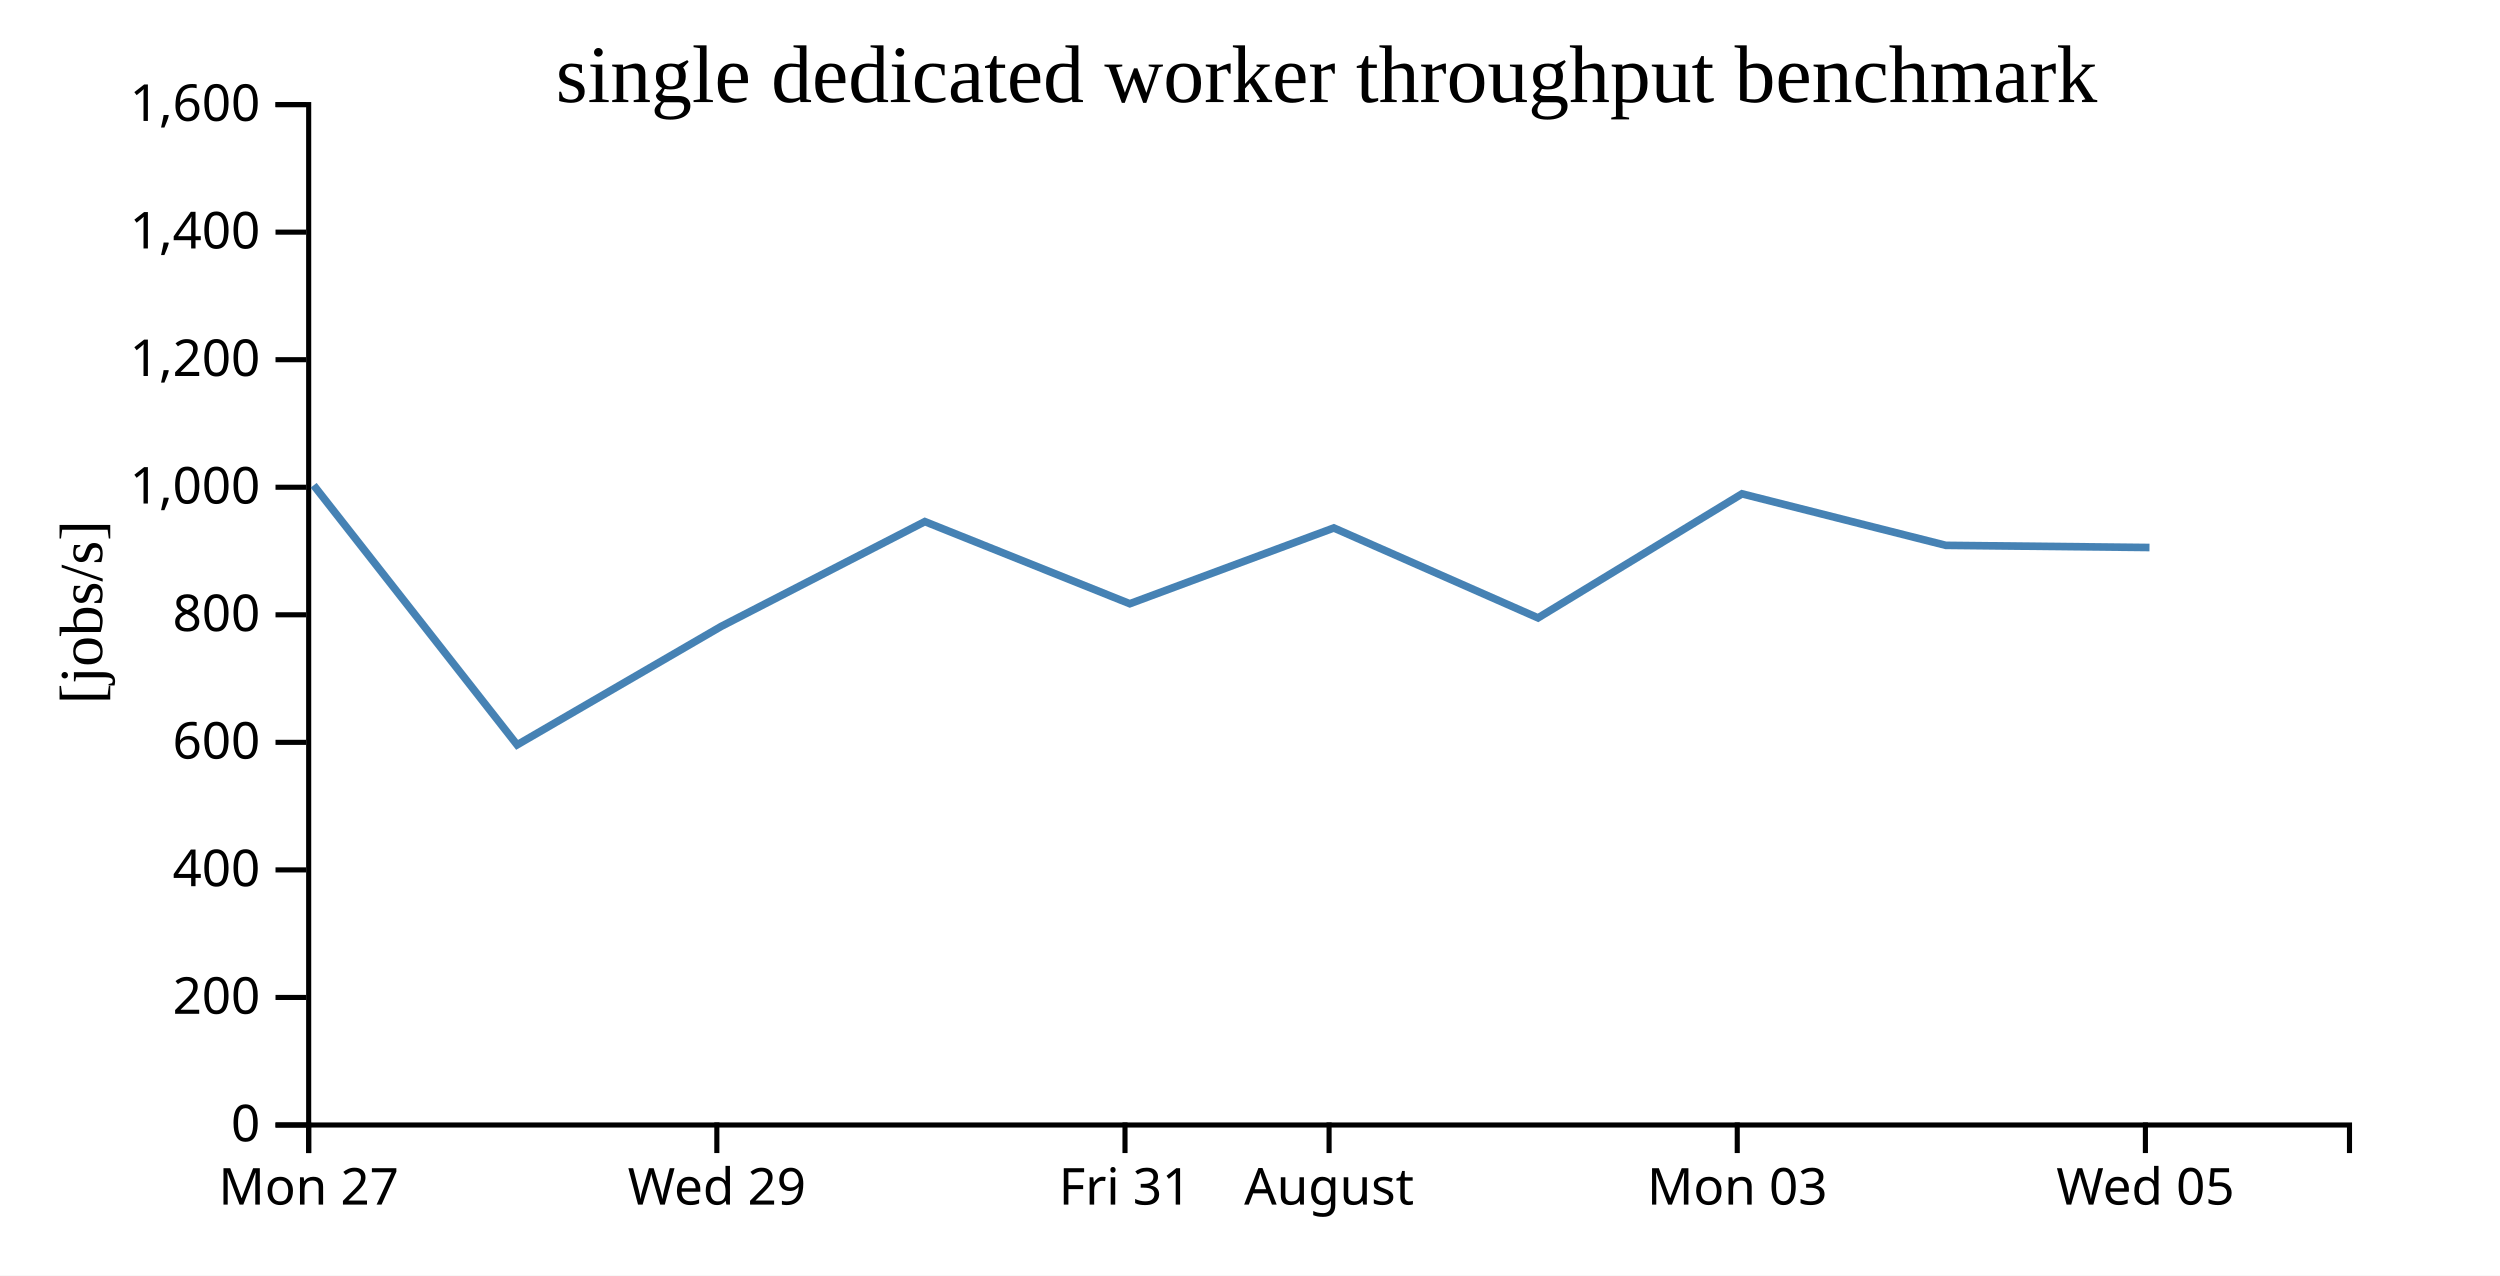
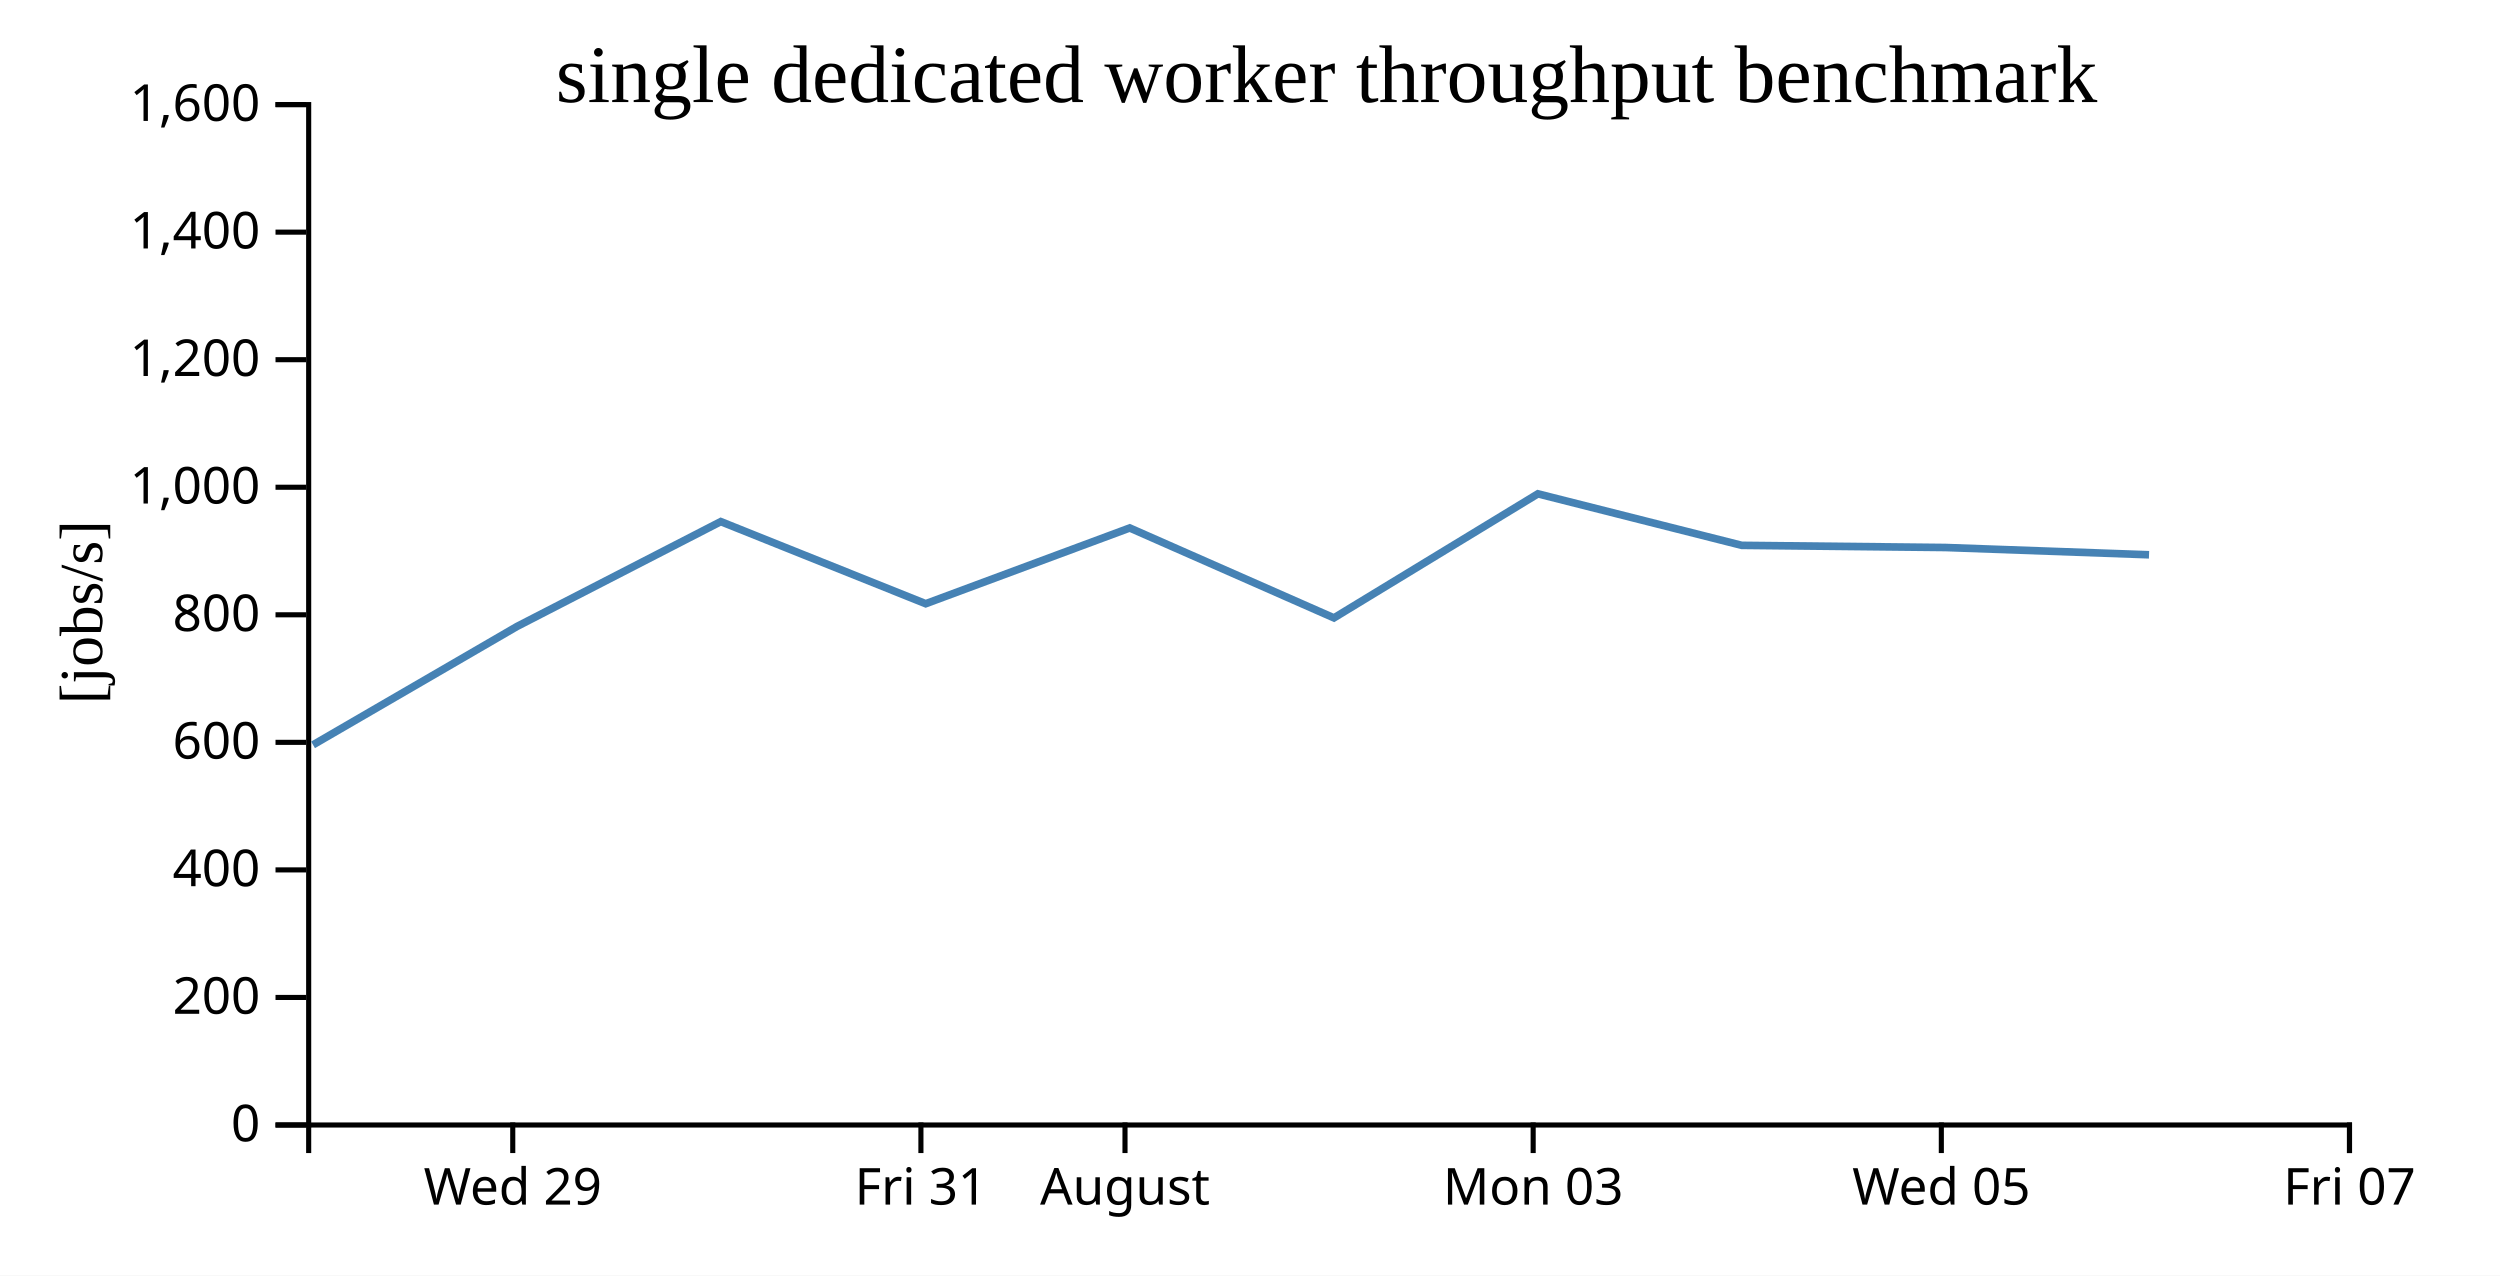
<svg xmlns="http://www.w3.org/2000/svg" width="490" height="250">
  <rect width="100%" height="100%" fill="white" />
  <g transform="translate(60,20)">
    <g transform="translate(0,200)" fill="none" font-size="10" font-family="sans-serif" text-anchor="middle">
      <path class="domain" stroke="currentColor" d="M0.5,6V0.5H400.5V6" />
-       <g class="tick" opacity="1" transform="translate(0.5,0)">
-         <line stroke="currentColor" y2="6" />
-         <text fill="currentColor" y="9" dy="0.71em">Mon 27</text>
-       </g>
-       <g class="tick" opacity="1" transform="translate(80.5,0)">
+       <g class="tick" opacity="1" transform="translate(40.5,0)">
        <line stroke="currentColor" y2="6" />
        <text fill="currentColor" y="9" dy="0.71em">Wed 29</text>
      </g>
-       <g class="tick" opacity="1" transform="translate(160.5,0)">
+       <g class="tick" opacity="1" transform="translate(120.5,0)">
        <line stroke="currentColor" y2="6" />
        <text fill="currentColor" y="9" dy="0.71em">Fri 31</text>
      </g>
-       <g class="tick" opacity="1" transform="translate(200.5,0)">
+       <g class="tick" opacity="1" transform="translate(160.5,0)">
        <line stroke="currentColor" y2="6" />
        <text fill="currentColor" y="9" dy="0.71em">August</text>
      </g>
-       <g class="tick" opacity="1" transform="translate(280.5,0)">
+       <g class="tick" opacity="1" transform="translate(240.5,0)">
        <line stroke="currentColor" y2="6" />
        <text fill="currentColor" y="9" dy="0.71em">Mon 03</text>
      </g>
-       <g class="tick" opacity="1" transform="translate(360.5,0)">
+       <g class="tick" opacity="1" transform="translate(320.5,0)">
        <line stroke="currentColor" y2="6" />
        <text fill="currentColor" y="9" dy="0.71em">Wed 05</text>
+       </g>
+       <g class="tick" opacity="1" transform="translate(400.5,0)">
+         <line stroke="currentColor" y2="6" />
+         <text fill="currentColor" y="9" dy="0.71em">Fri 07</text>
      </g>
    </g>
    <g fill="none" font-size="10" font-family="sans-serif" text-anchor="end">
      <path class="domain" stroke="currentColor" d="M-6,200.5H0.5V0.5H-6" />
      <g class="tick" opacity="1" transform="translate(0,200.5)">
        <line stroke="currentColor" x2="-6" />
        <text fill="currentColor" x="-9" dy="0.32em">0</text>
      </g>
      <g class="tick" opacity="1" transform="translate(0,175.5)">
        <line stroke="currentColor" x2="-6" />
        <text fill="currentColor" x="-9" dy="0.32em">200</text>
      </g>
      <g class="tick" opacity="1" transform="translate(0,150.5)">
        <line stroke="currentColor" x2="-6" />
        <text fill="currentColor" x="-9" dy="0.32em">400</text>
      </g>
      <g class="tick" opacity="1" transform="translate(0,125.5)">
        <line stroke="currentColor" x2="-6" />
        <text fill="currentColor" x="-9" dy="0.32em">600</text>
      </g>
      <g class="tick" opacity="1" transform="translate(0,100.5)">
        <line stroke="currentColor" x2="-6" />
        <text fill="currentColor" x="-9" dy="0.32em">800</text>
      </g>
      <g class="tick" opacity="1" transform="translate(0,75.5)">
        <line stroke="currentColor" x2="-6" />
        <text fill="currentColor" x="-9" dy="0.32em">1,000</text>
      </g>
      <g class="tick" opacity="1" transform="translate(0,50.5)">
        <line stroke="currentColor" x2="-6" />
        <text fill="currentColor" x="-9" dy="0.32em">1,200</text>
      </g>
      <g class="tick" opacity="1" transform="translate(0,25.5)">
        <line stroke="currentColor" x2="-6" />
        <text fill="currentColor" x="-9" dy="0.32em">1,400</text>
      </g>
      <g class="tick" opacity="1" transform="translate(0,0.5)">
        <line stroke="currentColor" x2="-6" />
        <text fill="currentColor" x="-9" dy="0.32em">1,600</text>
      </g>
    </g>
    <text text-anchor="middle" style="font-size: 12px" transform="rotate(-90)" y="-40" x="-100">[jobs/s]</text>
    <text text-anchor="middle" style="font-size: 16px" y="0" x="200">single dedicated worker throughput benchmark</text>
-     <path fill="none" stroke="steelblue" stroke-width="1.5" d="M1.476,75.115L41.353,125.989L81.336,102.784L121.271,82.236L161.438,98.328L201.428,83.48L241.45,101.107L281.426,76.791L321.379,86.888L361.299,87.311" />
+     <path fill="none" stroke="steelblue" stroke-width="1.5" d="M1.353,125.989L41.336,102.784L81.271,82.236L121.438,98.328L161.428,83.48L201.45,101.107L241.426,76.791L281.379,86.888L321.299,87.311L361.211,88.737" />
  </g>
</svg>
